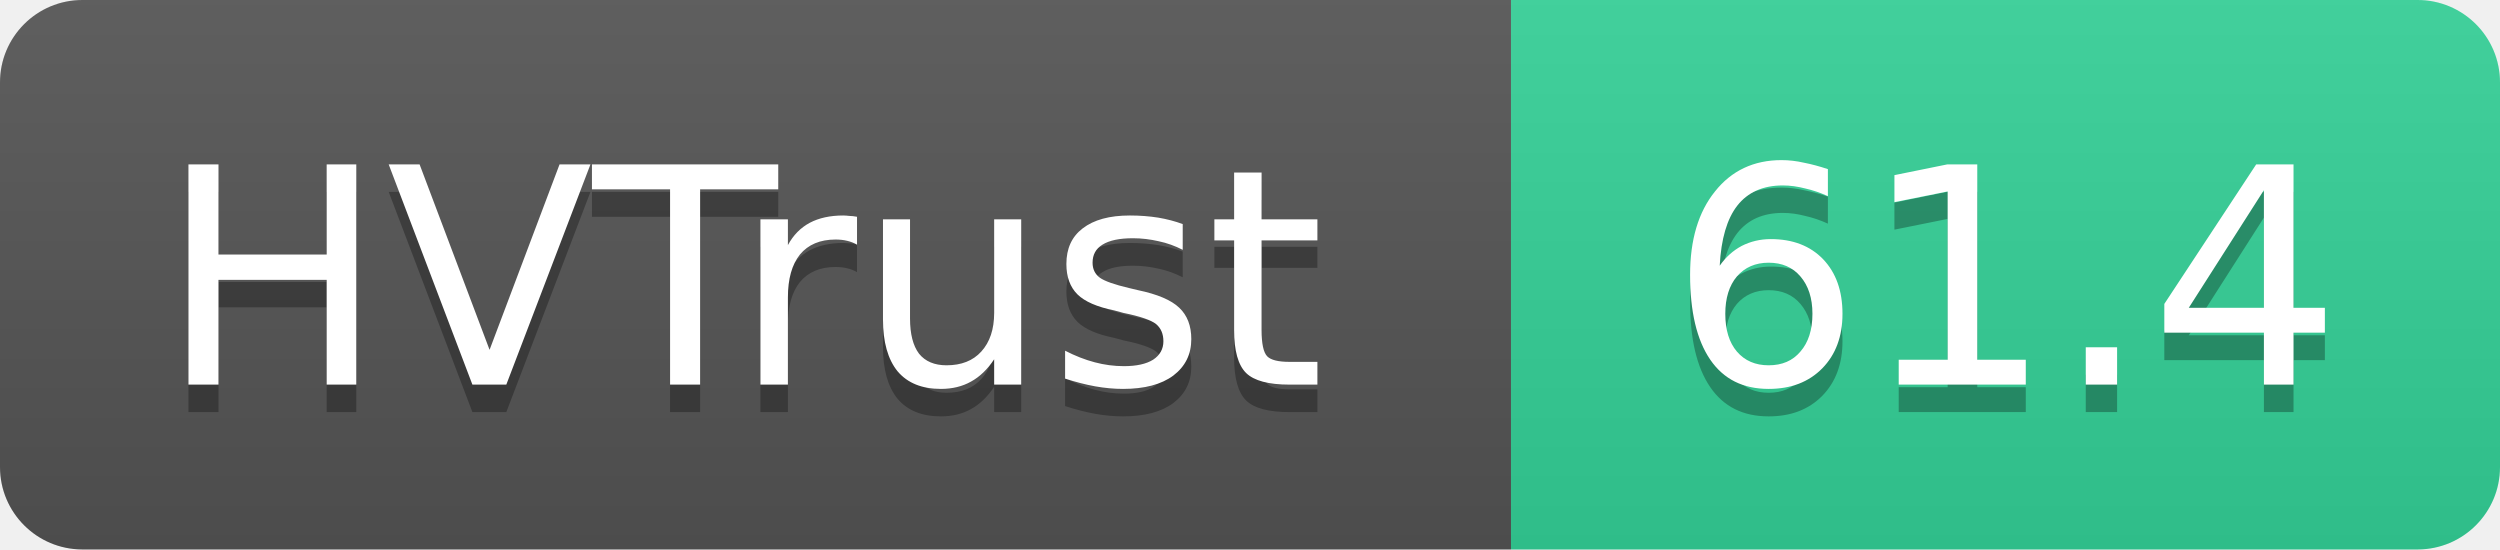
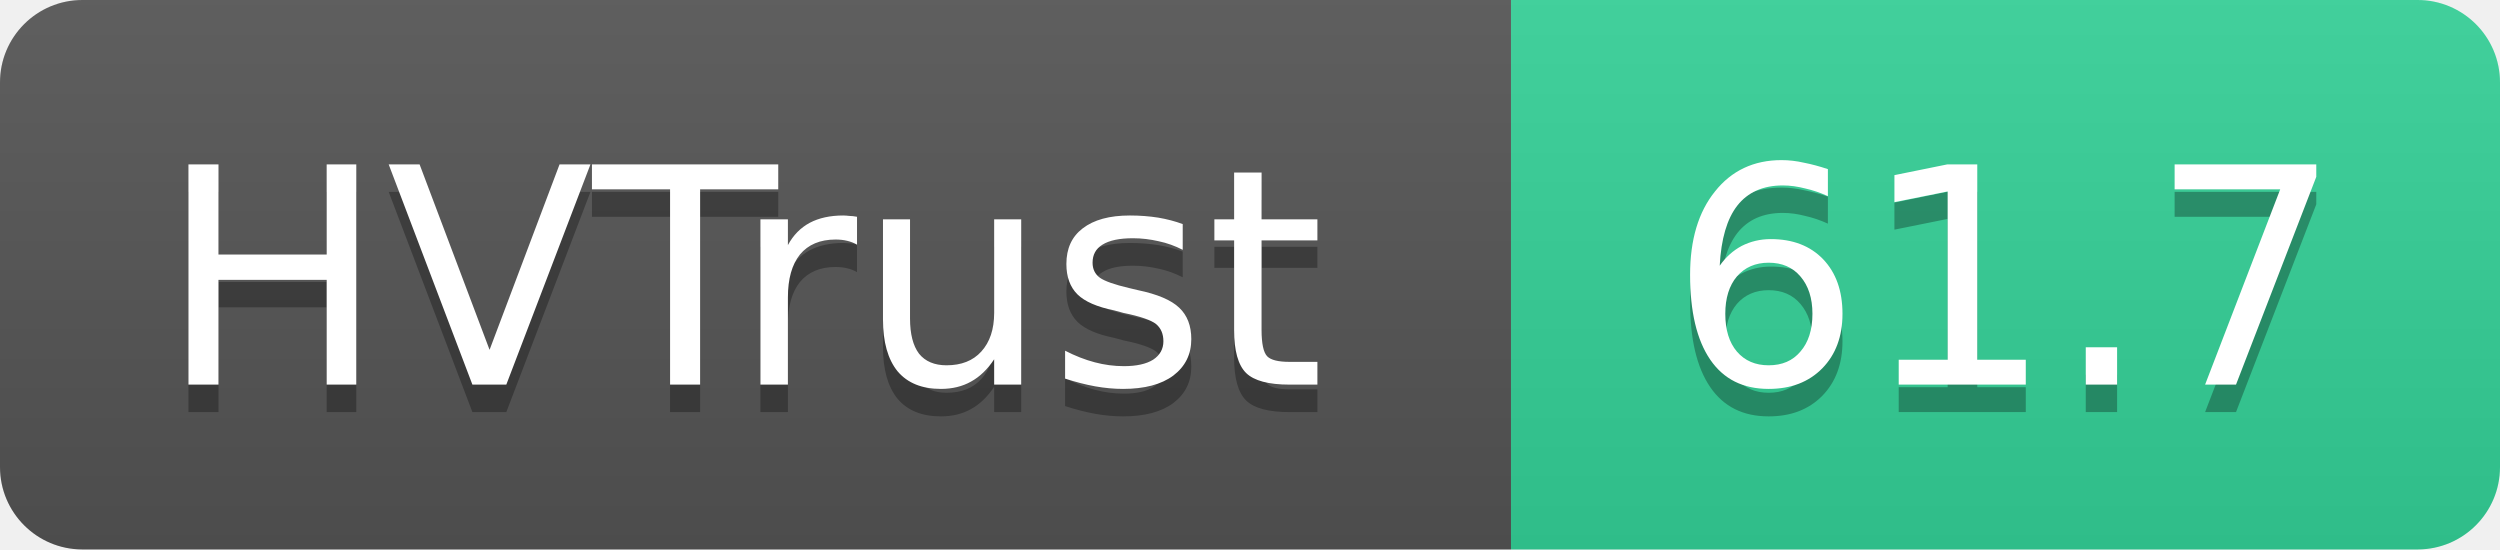
- <svg xmlns="http://www.w3.org/2000/svg" width="91" height="20" role="img" aria-label="HVTrust: 61.4">
+ <svg xmlns="http://www.w3.org/2000/svg" width="91" height="20" role="img" aria-label="HVTrust: 61.7">
  <linearGradient id="s" x2="0" y2="100%">
    <stop offset="0" stop-color="#bbb" stop-opacity=".1" />
    <stop offset="1" stop-opacity=".1" />
  </linearGradient>
  <clipPath id="r">
    <rect width="91" height="20" rx="3" fill="#fff" />
  </clipPath>
  <g clip-path="url(#r)">
    <rect width="55" height="20" fill="#555" />
    <rect x="55" width="36" height="20" fill="#34d399" />
    <rect width="91" height="20" fill="url(#s)" />
  </g>
  <g fill="#fff" text-anchor="middle" font-family="Verdana,Geneva,DejaVu Sans,sans-serif" text-rendering="geometricPrecision" font-size="11">
    <text x="27" y="15" fill="#010101" fill-opacity=".3">HVTrust</text>
    <text x="27" y="14">HVTrust</text>
-     <text x="73" y="15" fill="#010101" fill-opacity=".3">61.4</text>
-     <text x="73" y="14">61.4</text>
+     <text x="73" y="15" fill="#010101" fill-opacity=".3">61.7</text>
+     <text x="73" y="14">61.7</text>
  </g>
</svg>
